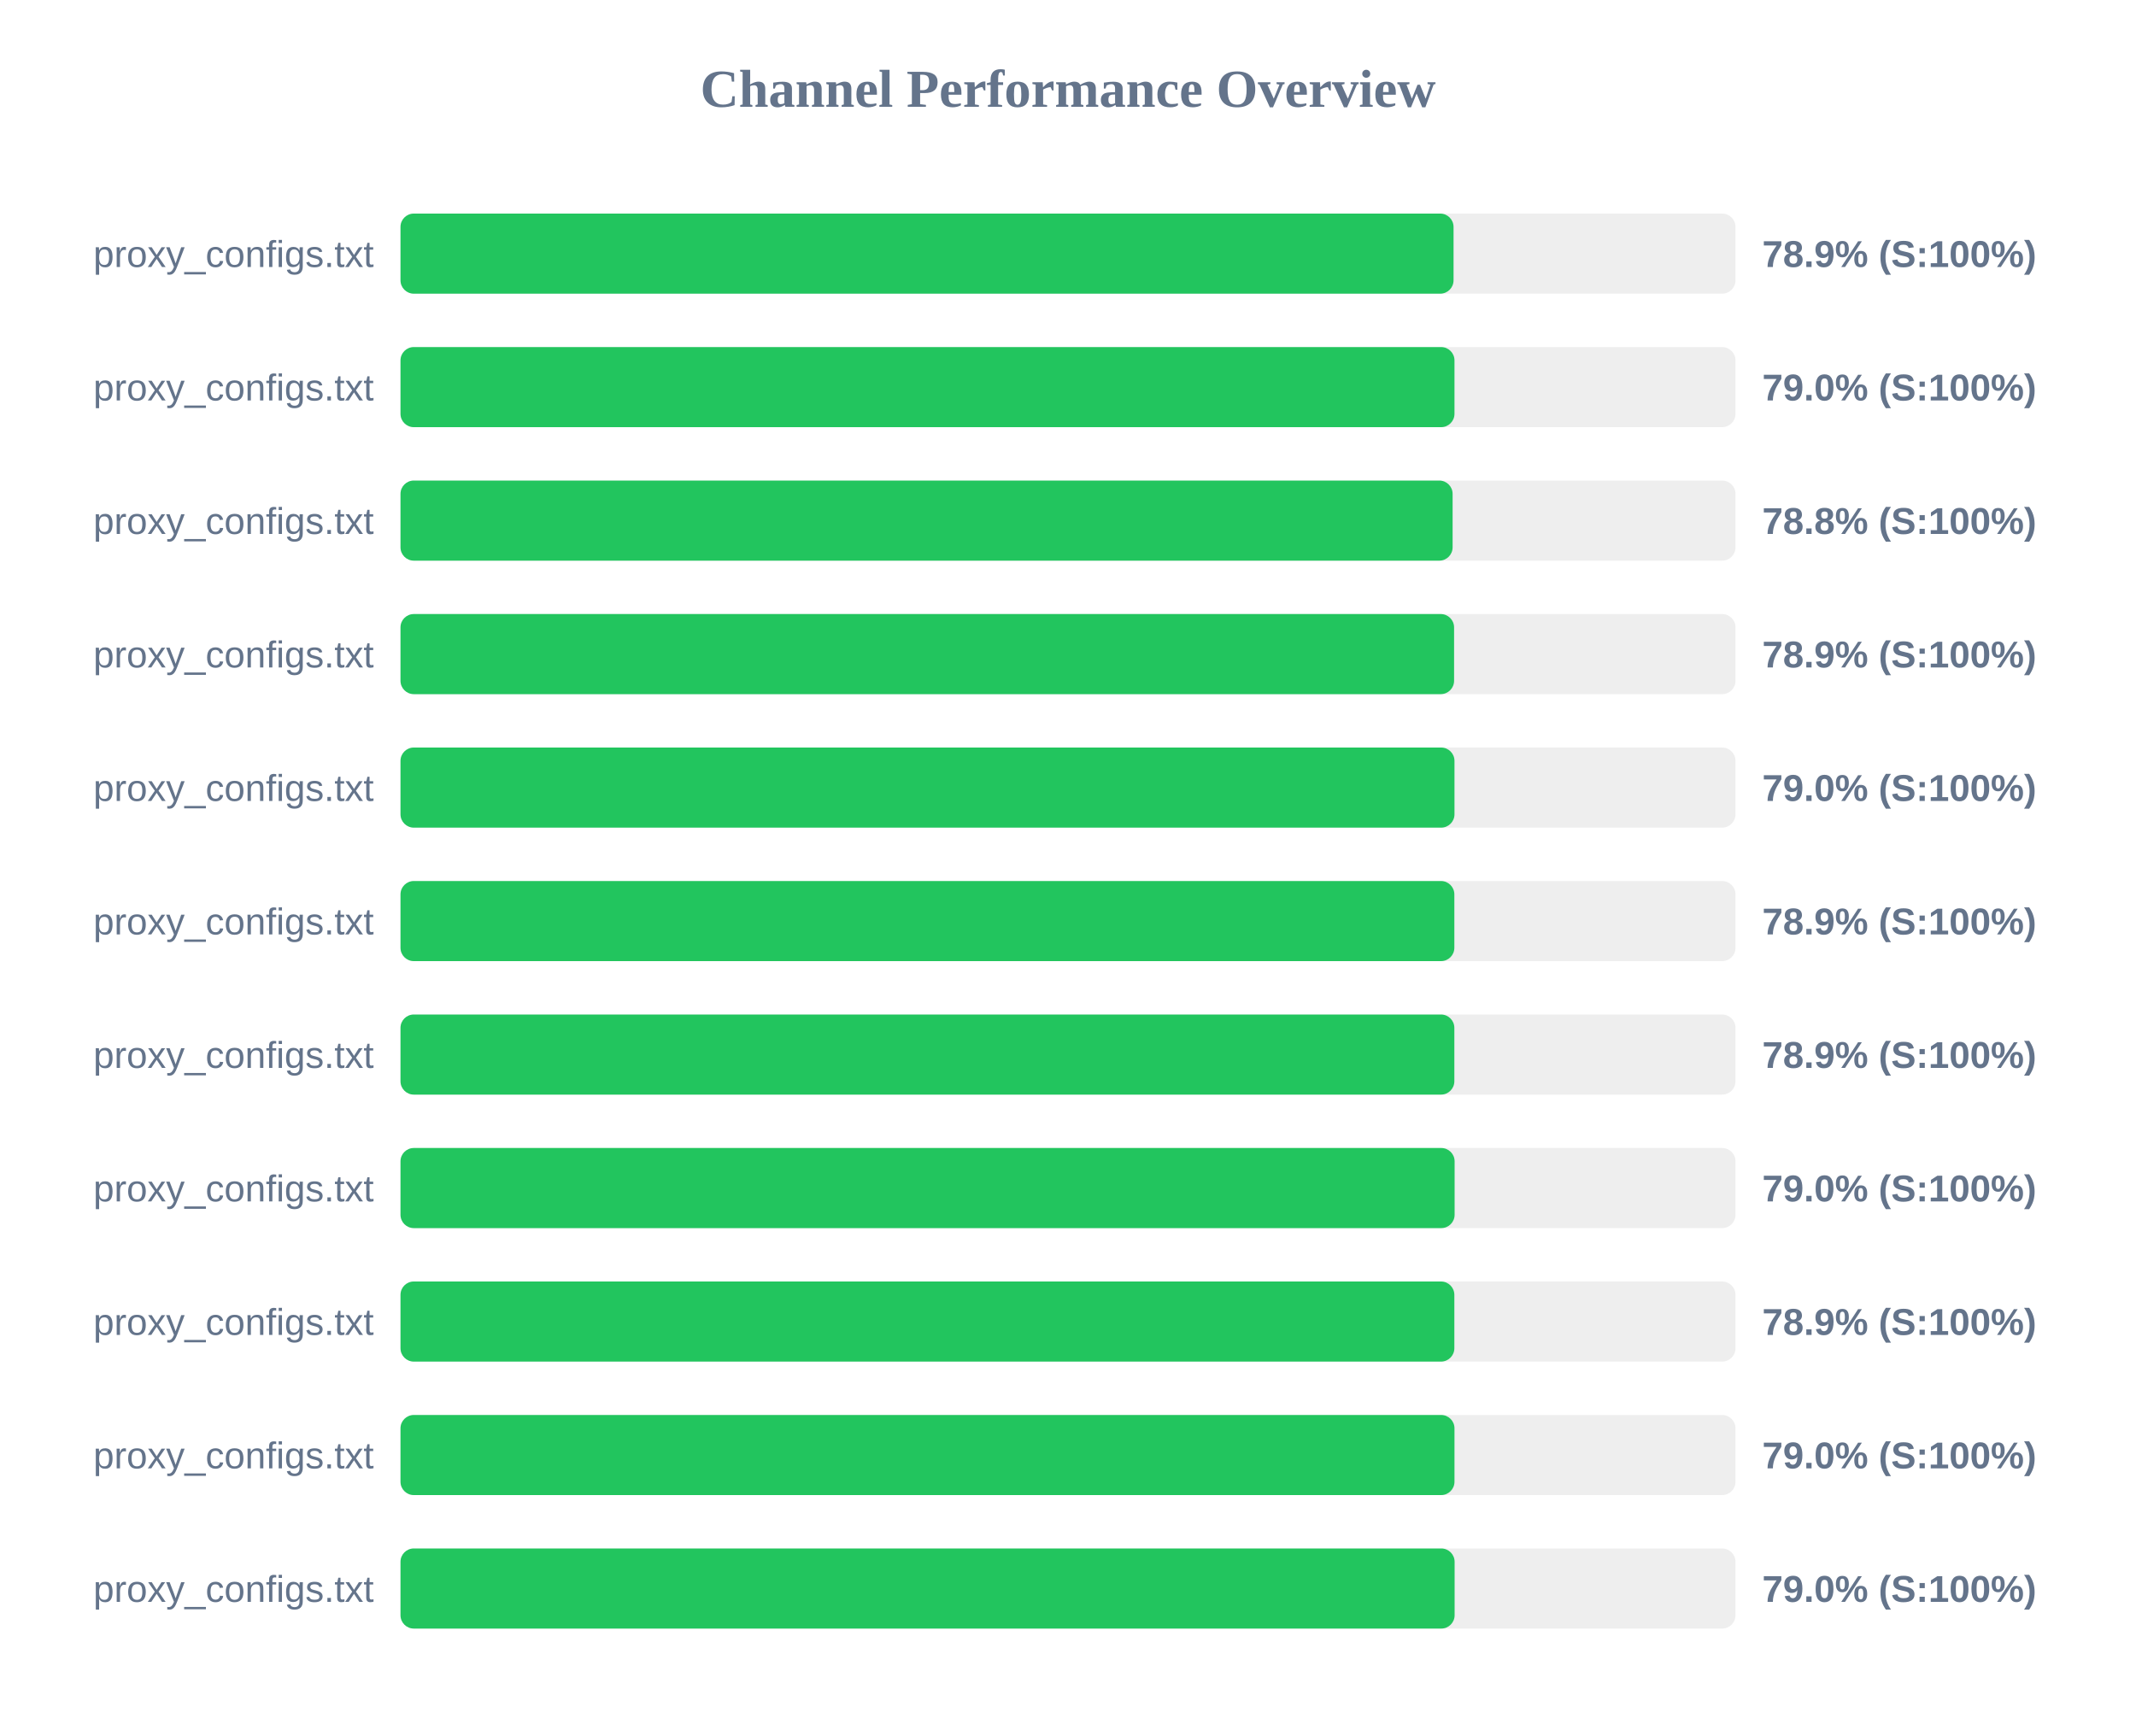
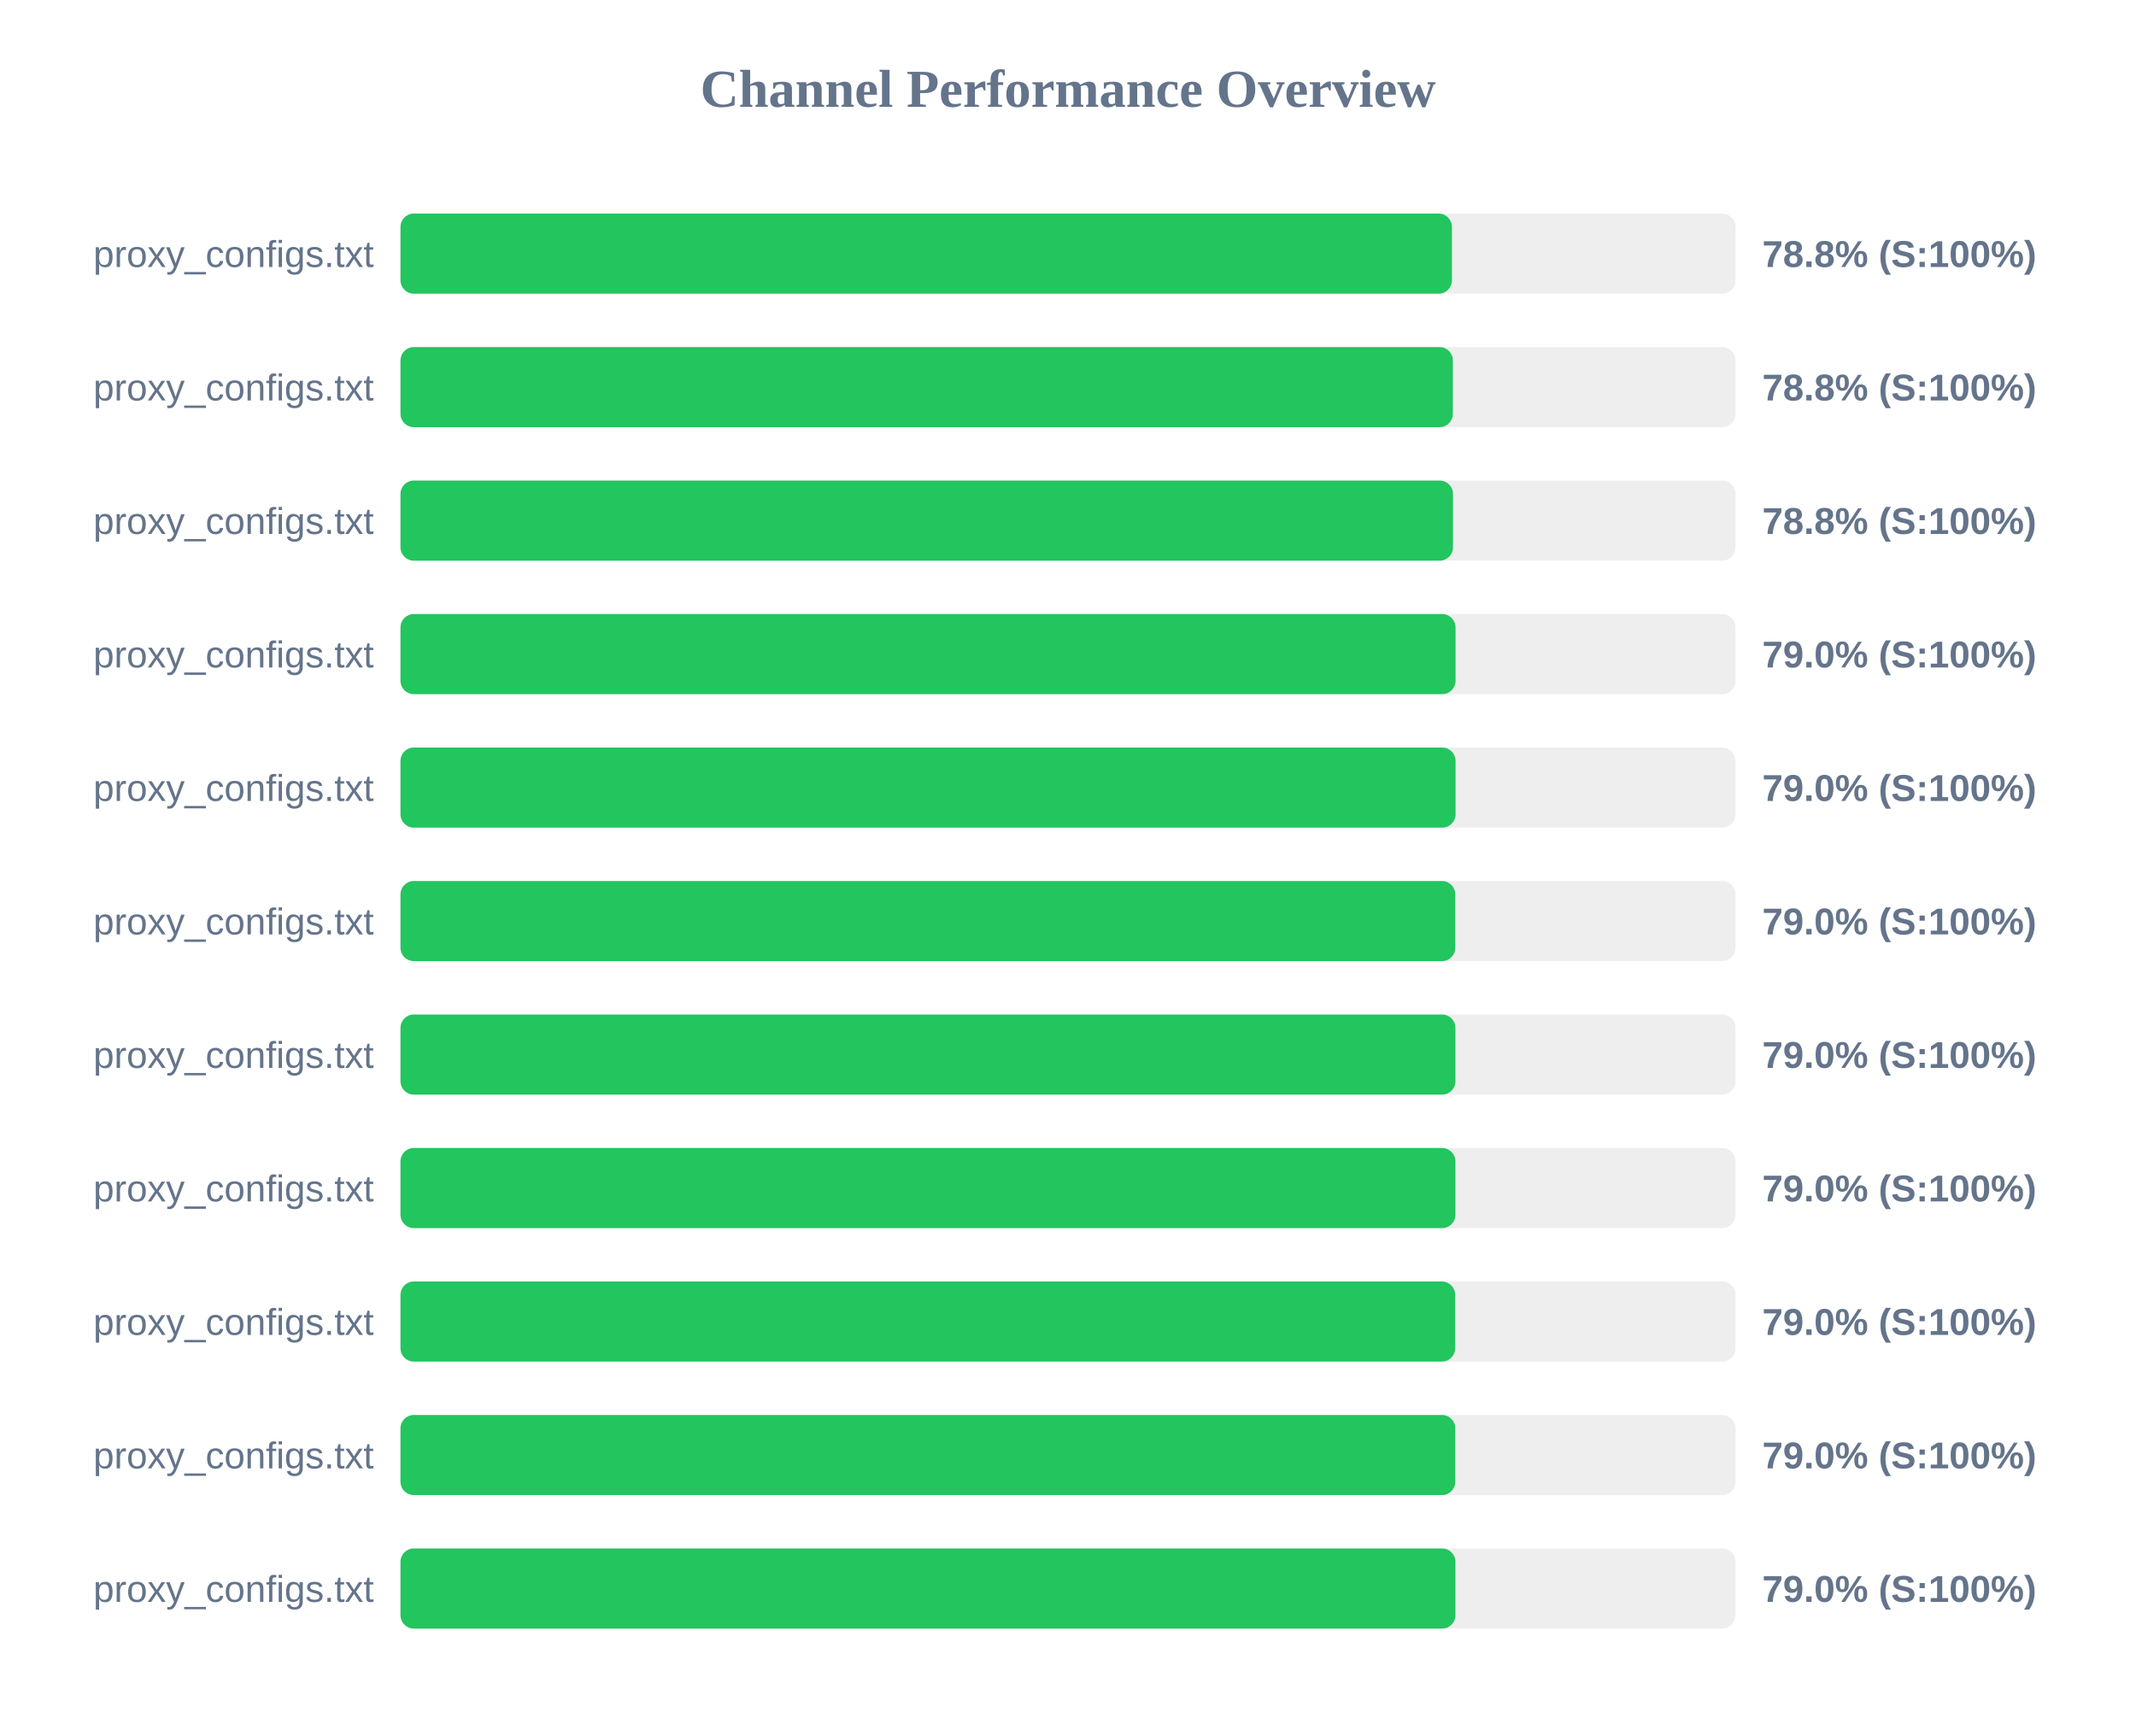
<svg xmlns="http://www.w3.org/2000/svg" width="800" height="650" version="1.1">
  <style>
        .row { font: 14px Arial; fill: #64748b; }
        .score { font: bold 14px Arial; fill: #64748b; }
    </style>
  <text x="400" y="40" text-anchor="middle" font-size="20px" font-weight="bold" fill="#64748b">Channel Performance Overview</text>
  <rect x="150" y="80" width="500" height="30" fill="#eee" rx="5" />
-   <rect x="150" y="80" width="394.4" height="30" fill="#22c55e" rx="5" />
+   <rect x="150" y="80" width="393.8" height="30" fill="#22c55e" rx="5" />
  <text x="140" y="100" text-anchor="end" class="row">proxy_configs.txt</text>
-   <text x="660" y="100" text-anchor="start" class="score">78.9% (S:100%)</text>
+   <text x="660" y="100" text-anchor="start" class="score">78.8% (S:100%)</text>
  <rect x="150" y="130" width="500" height="30" fill="#eee" rx="5" />
-   <rect x="150" y="130" width="394.75" height="30" fill="#22c55e" rx="5" />
+   <rect x="150" y="130" width="394.15" height="30" fill="#22c55e" rx="5" />
  <text x="140" y="150" text-anchor="end" class="row">proxy_configs.txt</text>
-   <text x="660" y="150" text-anchor="start" class="score">79.0% (S:100%)</text>
+   <text x="660" y="150" text-anchor="start" class="score">78.8% (S:100%)</text>
  <rect x="150" y="180" width="500" height="30" fill="#eee" rx="5" />
-   <rect x="150" y="180" width="394.05" height="30" fill="#22c55e" rx="5" />
+   <rect x="150" y="180" width="394.2" height="30" fill="#22c55e" rx="5" />
  <text x="140" y="200" text-anchor="end" class="row">proxy_configs.txt</text>
  <text x="660" y="200" text-anchor="start" class="score">78.8% (S:100%)</text>
  <rect x="150" y="230" width="500" height="30" fill="#eee" rx="5" />
-   <rect x="150" y="230" width="394.6" height="30" fill="#22c55e" rx="5" />
+   <rect x="150" y="230" width="395.15" height="30" fill="#22c55e" rx="5" />
  <text x="140" y="250" text-anchor="end" class="row">proxy_configs.txt</text>
-   <text x="660" y="250" text-anchor="start" class="score">78.9% (S:100%)</text>
+   <text x="660" y="250" text-anchor="start" class="score">79.0% (S:100%)</text>
  <rect x="150" y="280" width="500" height="30" fill="#eee" rx="5" />
-   <rect x="150" y="280" width="394.75" height="30" fill="#22c55e" rx="5" />
+   <rect x="150" y="280" width="395.15" height="30" fill="#22c55e" rx="5" />
  <text x="140" y="300" text-anchor="end" class="row">proxy_configs.txt</text>
  <text x="660" y="300" text-anchor="start" class="score">79.0% (S:100%)</text>
  <rect x="150" y="330" width="500" height="30" fill="#eee" rx="5" />
-   <rect x="150" y="330" width="394.7" height="30" fill="#22c55e" rx="5" />
+   <rect x="150" y="330" width="395.05" height="30" fill="#22c55e" rx="5" />
  <text x="140" y="350" text-anchor="end" class="row">proxy_configs.txt</text>
-   <text x="660" y="350" text-anchor="start" class="score">78.9% (S:100%)</text>
+   <text x="660" y="350" text-anchor="start" class="score">79.0% (S:100%)</text>
  <rect x="150" y="380" width="500" height="30" fill="#eee" rx="5" />
-   <rect x="150" y="380" width="394.7" height="30" fill="#22c55e" rx="5" />
+   <rect x="150" y="380" width="395.1" height="30" fill="#22c55e" rx="5" />
  <text x="140" y="400" text-anchor="end" class="row">proxy_configs.txt</text>
-   <text x="660" y="400" text-anchor="start" class="score">78.9% (S:100%)</text>
+   <text x="660" y="400" text-anchor="start" class="score">79.0% (S:100%)</text>
  <rect x="150" y="430" width="500" height="30" fill="#eee" rx="5" />
-   <rect x="150" y="430" width="394.8" height="30" fill="#22c55e" rx="5" />
+   <rect x="150" y="430" width="395.1" height="30" fill="#22c55e" rx="5" />
  <text x="140" y="450" text-anchor="end" class="row">proxy_configs.txt</text>
  <text x="660" y="450" text-anchor="start" class="score">79.0% (S:100%)</text>
  <rect x="150" y="480" width="500" height="30" fill="#eee" rx="5" />
-   <rect x="150" y="480" width="394.7" height="30" fill="#22c55e" rx="5" />
+   <rect x="150" y="480" width="395.0" height="30" fill="#22c55e" rx="5" />
  <text x="140" y="500" text-anchor="end" class="row">proxy_configs.txt</text>
-   <text x="660" y="500" text-anchor="start" class="score">78.9% (S:100%)</text>
+   <text x="660" y="500" text-anchor="start" class="score">79.0% (S:100%)</text>
  <rect x="150" y="530" width="500" height="30" fill="#eee" rx="5" />
-   <rect x="150" y="530" width="394.75" height="30" fill="#22c55e" rx="5" />
+   <rect x="150" y="530" width="395.05" height="30" fill="#22c55e" rx="5" />
  <text x="140" y="550" text-anchor="end" class="row">proxy_configs.txt</text>
  <text x="660" y="550" text-anchor="start" class="score">79.0% (S:100%)</text>
  <rect x="150" y="580" width="500" height="30" fill="#eee" rx="5" />
-   <rect x="150" y="580" width="394.8" height="30" fill="#22c55e" rx="5" />
+   <rect x="150" y="580" width="395.1" height="30" fill="#22c55e" rx="5" />
  <text x="140" y="600" text-anchor="end" class="row">proxy_configs.txt</text>
  <text x="660" y="600" text-anchor="start" class="score">79.0% (S:100%)</text>
</svg>
